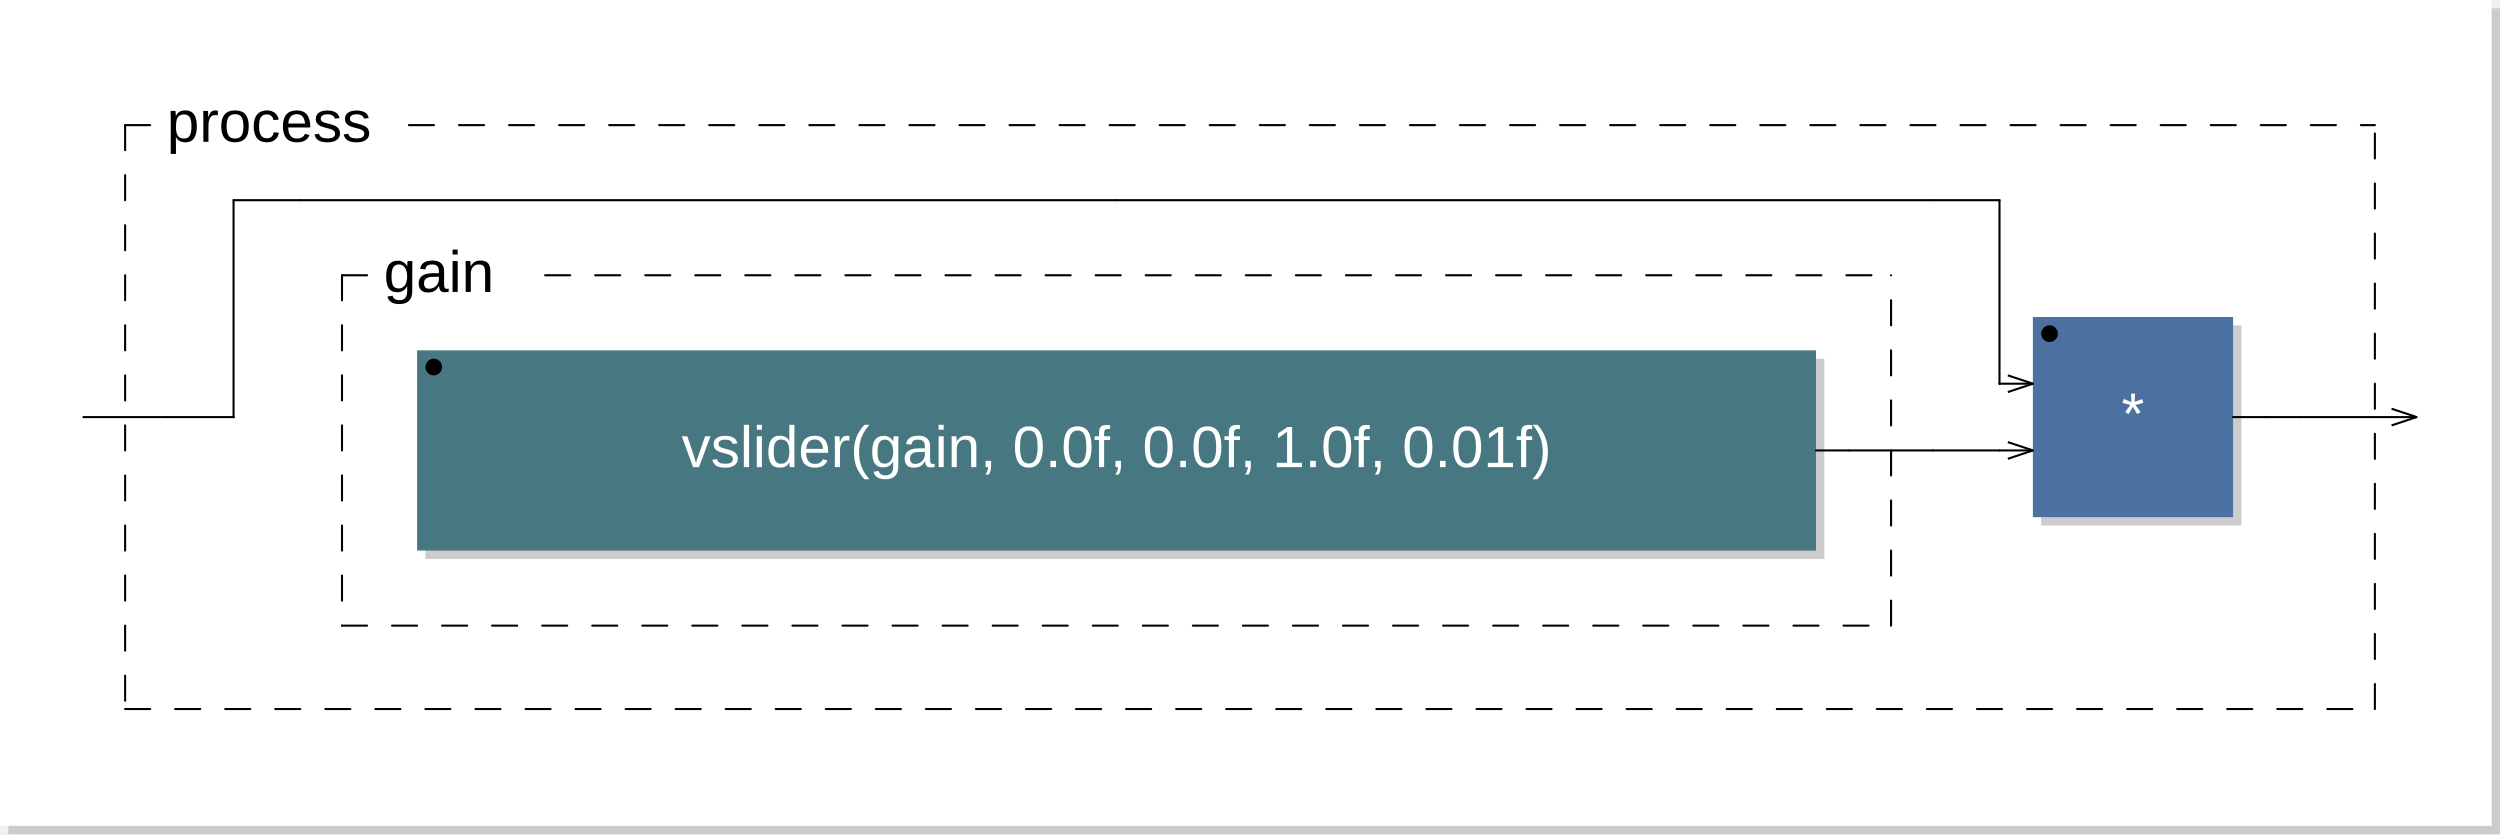
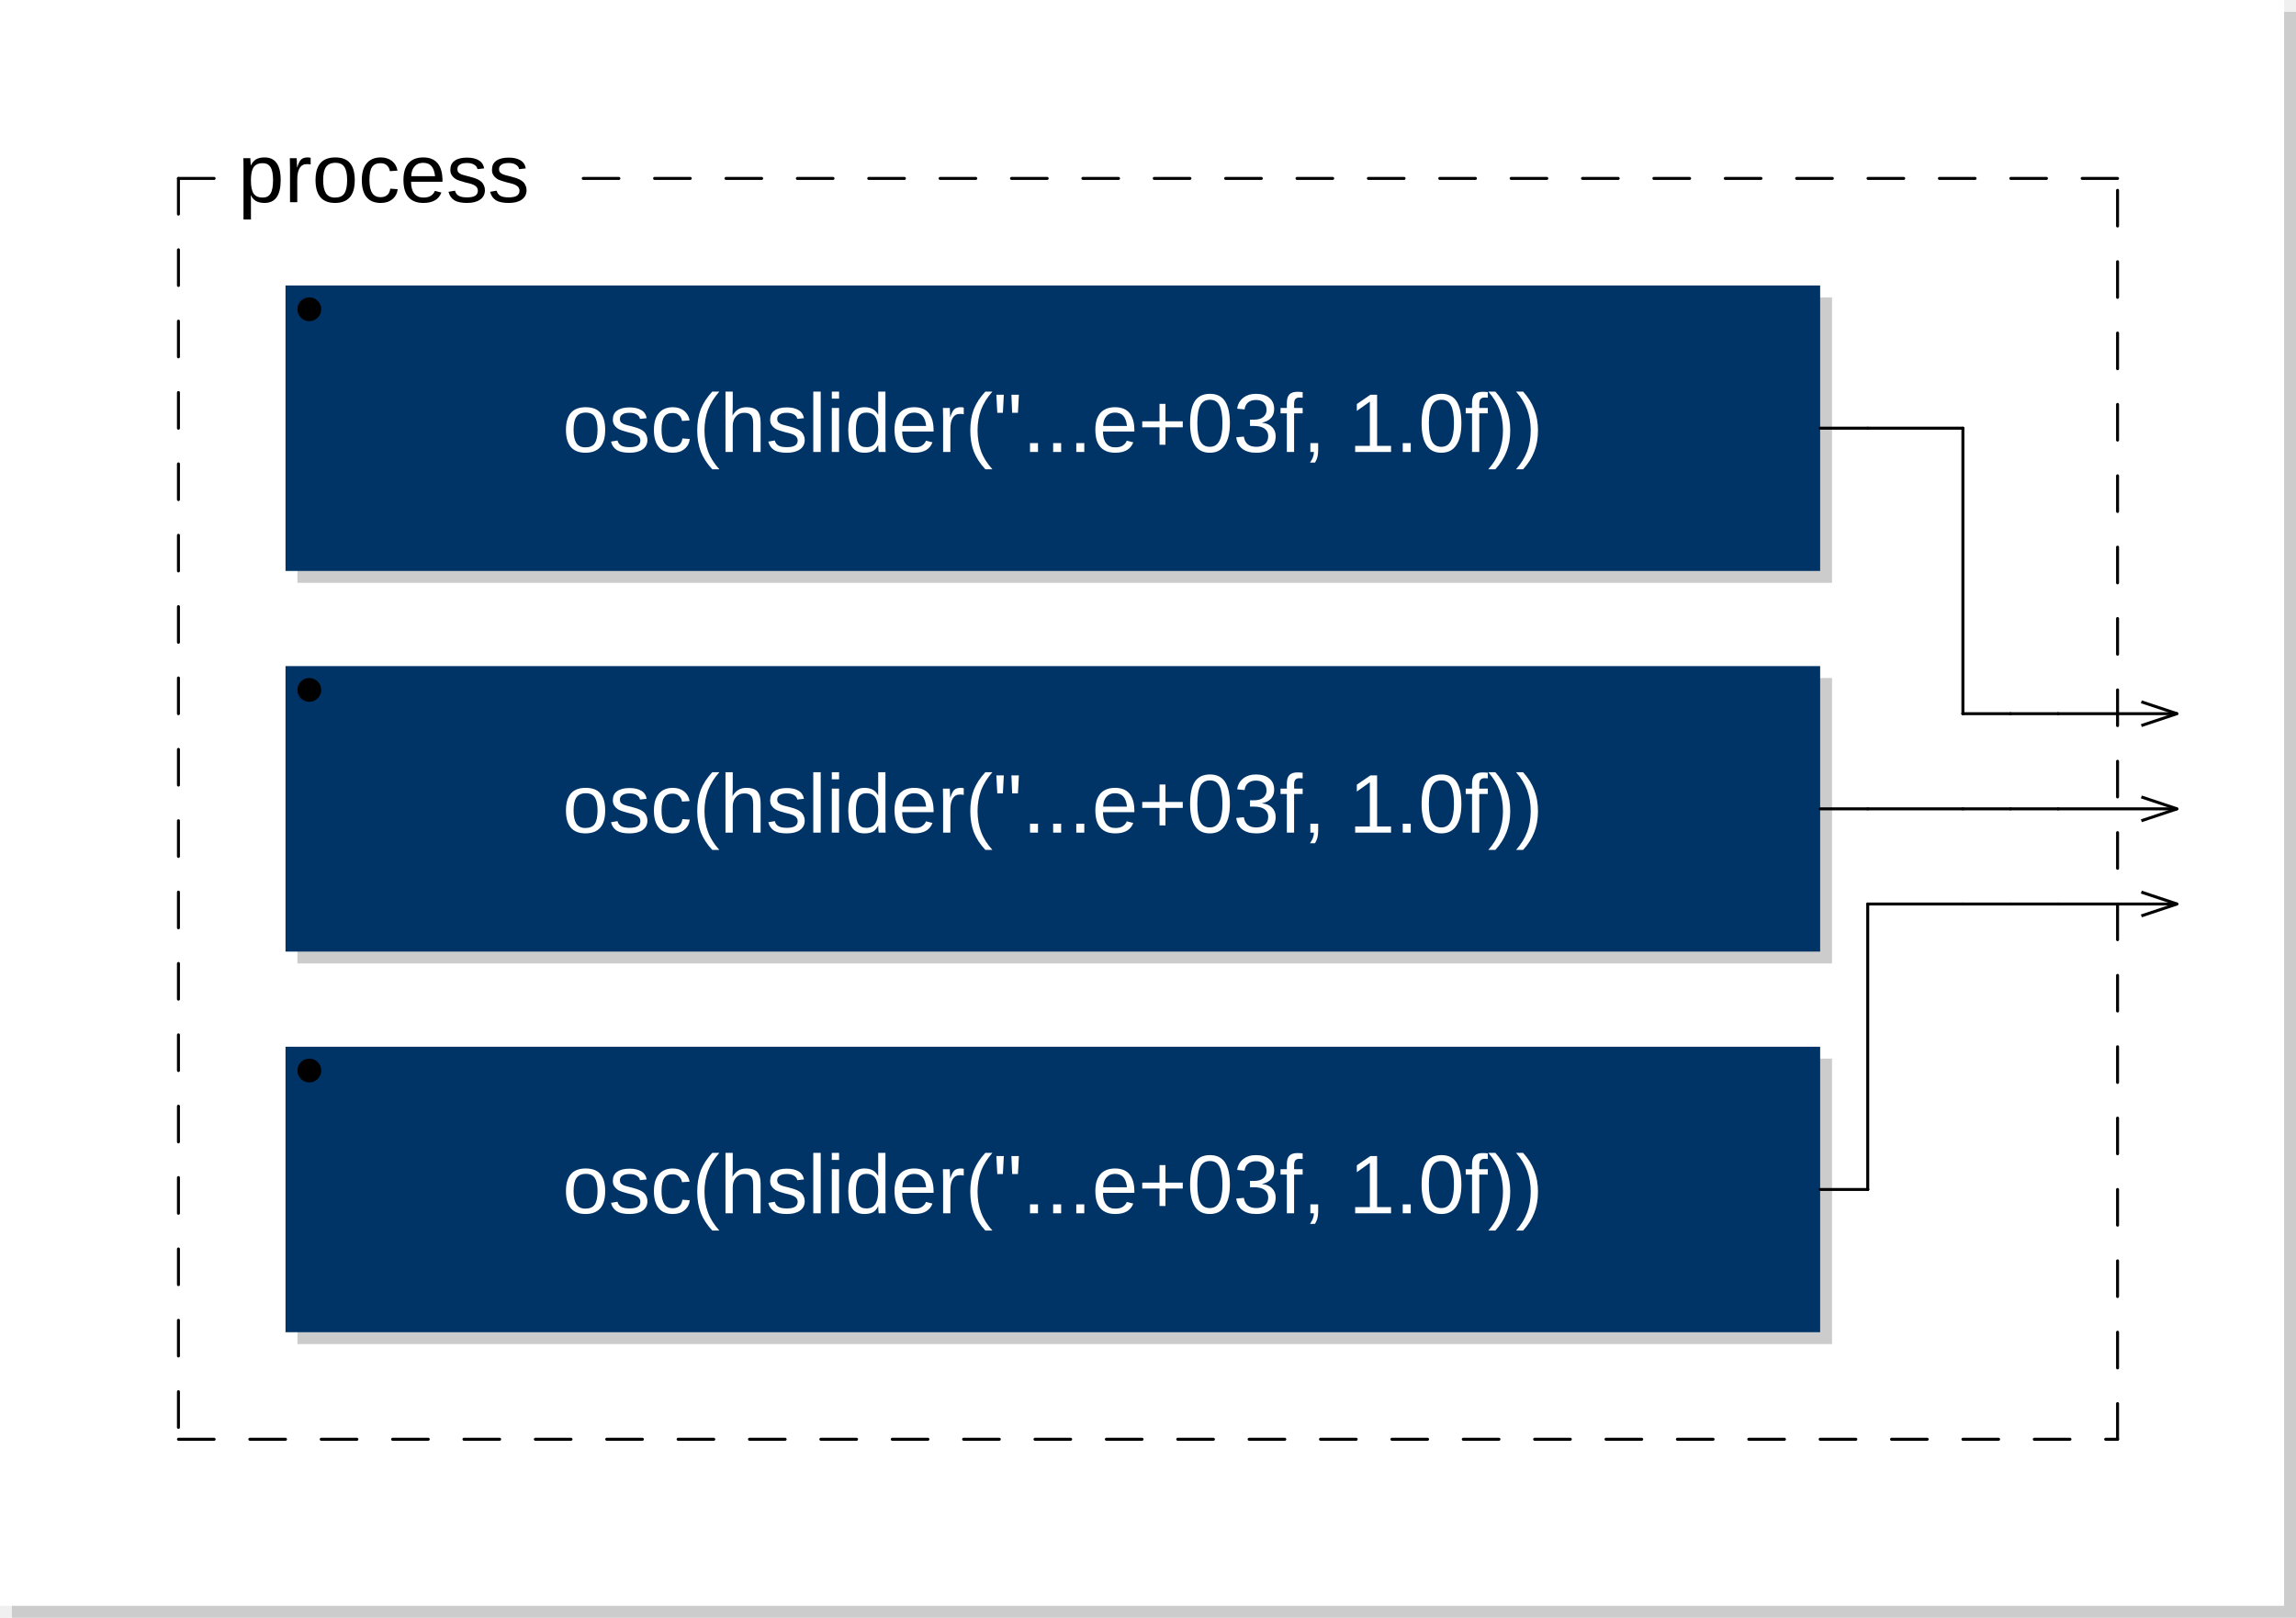
- <svg xmlns="http://www.w3.org/2000/svg" viewBox="0 0 299.7 100" width="149.85mm" height="50mm" version="1.1">
-   <rect x="1" y="1" width="298.7" height="99" rx="0" ry="0" style="stroke:none;fill:#cccccc;" />
-   <rect x="0" y="0" width="298.7" height="99" rx="0" ry="0" style="stroke:none;fill:#ffffff;" />
+ <svg xmlns="http://www.w3.org/2000/svg" xmlns:xlink="http://www.w3.org/1999/xlink" viewBox="0 0 193 136" width="96.5mm" height="68mm" version="1.1">
+   <rect x="1" y="1" width="192" height="135" rx="0" ry="0" style="stroke:none;fill:#cccccc;" />
+   <rect x="0" y="0" width="192" height="135" rx="0" ry="0" style="stroke:none;fill:#ffffff;" />
  <text x="10" y="7" font-family="Arial" font-size="7" />
-   <rect x="51" y="43" width="167.7" height="24" rx="0" ry="0" style="stroke:none;fill:#cccccc;" />
-   <rect x="50" y="42" width="167.7" height="24" rx="0" ry="0" style="stroke:none;fill:#477881;" />
-   <text x="133.85" y="56" font-family="Arial" font-size="7" text-anchor="middle" fill="#FFFFFF">vslider(gain, 0.0f, 0.0f, 1.0f, 0.01f)</text>
-   <circle cx="52" cy="44" r="1" />
-   <line x1="41" y1="33" x2="41" y2="75" style="stroke: black; stroke-linecap:round; stroke-width:0.25; stroke-dasharray:3,3;" />
-   <line x1="41" y1="75" x2="226.7" y2="75" style="stroke: black; stroke-linecap:round; stroke-width:0.25; stroke-dasharray:3,3;" />
-   <line x1="226.7" y1="75" x2="226.7" y2="33" style="stroke: black; stroke-linecap:round; stroke-width:0.25; stroke-dasharray:3,3;" />
-   <line x1="41" y1="33" x2="46" y2="33" style="stroke: black; stroke-linecap:round; stroke-width:0.25; stroke-dasharray:3,3;" />
-   <line x1="65.35" y1="33" x2="226.7" y2="33" style="stroke: black; stroke-linecap:round; stroke-width:0.25; stroke-dasharray:3,3;" />
-   <text x="46" y="35" font-family="Arial" font-size="7">gain</text>
-   <rect x="244.7" y="39" width="24" height="24" rx="0" ry="0" style="stroke:none;fill:#cccccc;" />
-   <rect x="243.7" y="38" width="24" height="24" rx="0" ry="0" style="stroke:none;fill:#4B71A1;" />
-   <text x="255.7" y="52" font-family="Arial" font-size="7" text-anchor="middle" fill="#FFFFFF">*</text>
-   <circle cx="245.7" cy="40" r="1" />
-   <line x1="240.7" y1="45" x2="243.7" y2="46" transform="rotate(0,243.7,46)" style="stroke: black; stroke-width:0.25;" />
-   <line x1="240.7" y1="47" x2="243.7" y2="46" transform="rotate(0,243.7,46)" style="stroke: black; stroke-width:0.25;" />
-   <line x1="240.7" y1="53" x2="243.7" y2="54" transform="rotate(0,243.7,54)" style="stroke: black; stroke-width:0.25;" />
-   <line x1="240.7" y1="55" x2="243.7" y2="54" transform="rotate(0,243.7,54)" style="stroke: black; stroke-width:0.25;" />
-   <line x1="15" y1="15" x2="15" y2="85" style="stroke: black; stroke-linecap:round; stroke-width:0.25; stroke-dasharray:3,3;" />
-   <line x1="15" y1="85" x2="284.7" y2="85" style="stroke: black; stroke-linecap:round; stroke-width:0.25; stroke-dasharray:3,3;" />
-   <line x1="284.7" y1="85" x2="284.7" y2="15" style="stroke: black; stroke-linecap:round; stroke-width:0.25; stroke-dasharray:3,3;" />
+   <a xlink:href="osc-18394.svg">
+     <rect x="25" y="25" width="129" height="24" rx="0" ry="0" style="stroke:none;fill:#cccccc;" />
+     <rect x="24" y="24" width="129" height="24" rx="0" ry="0" style="stroke:none;fill:#003366;" />
+   </a>
+   <a xlink:href="osc-18394.svg">
+     <text x="88.5" y="38" font-family="Arial" font-size="7" text-anchor="middle" fill="#FFFFFF">osc(hslider("...e+03f, 1.0f))</text>
+   </a>
+   <circle cx="26" cy="26" r="1" />
+   <a xlink:href="osc-18397.svg">
+     <rect x="25" y="57" width="129" height="24" rx="0" ry="0" style="stroke:none;fill:#cccccc;" />
+     <rect x="24" y="56" width="129" height="24" rx="0" ry="0" style="stroke:none;fill:#003366;" />
+   </a>
+   <a xlink:href="osc-18397.svg">
+     <text x="88.5" y="70" font-family="Arial" font-size="7" text-anchor="middle" fill="#FFFFFF">osc(hslider("...e+03f, 1.0f))</text>
+   </a>
+   <circle cx="26" cy="58" r="1" />
+   <a xlink:href="osc-18400.svg">
+     <rect x="25" y="89" width="129" height="24" rx="0" ry="0" style="stroke:none;fill:#cccccc;" />
+     <rect x="24" y="88" width="129" height="24" rx="0" ry="0" style="stroke:none;fill:#003366;" />
+   </a>
+   <a xlink:href="osc-18400.svg">
+     <text x="88.5" y="102" font-family="Arial" font-size="7" text-anchor="middle" fill="#FFFFFF">osc(hslider("...e+03f, 1.0f))</text>
+   </a>
+   <circle cx="26" cy="90" r="1" />
+   <line x1="15" y1="15" x2="15" y2="121" style="stroke: black; stroke-linecap:round; stroke-width:0.25; stroke-dasharray:3,3;" />
+   <line x1="15" y1="121" x2="178" y2="121" style="stroke: black; stroke-linecap:round; stroke-width:0.25; stroke-dasharray:3,3;" />
+   <line x1="178" y1="121" x2="178" y2="15" style="stroke: black; stroke-linecap:round; stroke-width:0.25; stroke-dasharray:3,3;" />
  <line x1="15" y1="15" x2="20" y2="15" style="stroke: black; stroke-linecap:round; stroke-width:0.25; stroke-dasharray:3,3;" />
-   <line x1="49.025" y1="15" x2="284.7" y2="15" style="stroke: black; stroke-linecap:round; stroke-width:0.25; stroke-dasharray:3,3;" />
+   <line x1="49.025" y1="15" x2="178" y2="15" style="stroke: black; stroke-linecap:round; stroke-width:0.25; stroke-dasharray:3,3;" />
  <text x="20" y="17" font-family="Arial" font-size="7">process</text>
-   <line x1="286.7" y1="49" x2="289.7" y2="50" transform="rotate(0,289.7,50)" style="stroke: black; stroke-width:0.25;" />
-   <line x1="286.7" y1="51" x2="289.7" y2="50" transform="rotate(0,289.7,50)" style="stroke: black; stroke-width:0.25;" />
-   <line x1="10" y1="50" x2="20" y2="50" style="stroke:black; stroke-linecap:round; stroke-width:0.25;" />
-   <line x1="20" y1="50" x2="24" y2="50" style="stroke:black; stroke-linecap:round; stroke-width:0.25;" />
-   <line x1="24" y1="50" x2="28" y2="50" style="stroke:black; stroke-linecap:round; stroke-width:0.25;" />
-   <line x1="28" y1="24" x2="36" y2="24" style="stroke:black; stroke-linecap:round; stroke-width:0.25;" />
-   <line x1="28" y1="50" x2="28" y2="24" style="stroke:black; stroke-linecap:round; stroke-width:0.25;" />
-   <line x1="28" y1="50" x2="28" y2="50" style="stroke:black; stroke-linecap:round; stroke-width:0.25;" />
-   <line x1="36" y1="24" x2="133.85" y2="24" style="stroke:black; stroke-linecap:round; stroke-width:0.25;" />
-   <line x1="133.85" y1="24" x2="231.7" y2="24" style="stroke:black; stroke-linecap:round; stroke-width:0.25;" />
-   <line x1="217.7" y1="54" x2="221.7" y2="54" style="stroke:black; stroke-linecap:round; stroke-width:0.25;" />
-   <line x1="221.7" y1="54" x2="231.7" y2="54" style="stroke:black; stroke-linecap:round; stroke-width:0.25;" />
-   <line x1="231.7" y1="24" x2="239.7" y2="24" style="stroke:black; stroke-linecap:round; stroke-width:0.25;" />
-   <line x1="231.7" y1="54" x2="239.7" y2="54" style="stroke:black; stroke-linecap:round; stroke-width:0.25;" />
-   <line x1="239.7" y1="24" x2="239.7" y2="46" style="stroke:black; stroke-linecap:round; stroke-width:0.25;" />
-   <line x1="239.7" y1="46" x2="239.7" y2="46" style="stroke:black; stroke-linecap:round; stroke-width:0.25;" />
-   <line x1="239.7" y1="46" x2="243.7" y2="46" style="stroke:black; stroke-linecap:round; stroke-width:0.25;" />
-   <line x1="239.7" y1="54" x2="243.7" y2="54" style="stroke:black; stroke-linecap:round; stroke-width:0.25;" />
-   <line x1="267.7" y1="50" x2="271.7" y2="50" style="stroke:black; stroke-linecap:round; stroke-width:0.25;" />
-   <line x1="271.7" y1="50" x2="271.7" y2="50" style="stroke:black; stroke-linecap:round; stroke-width:0.25;" />
-   <line x1="271.7" y1="50" x2="275.7" y2="50" style="stroke:black; stroke-linecap:round; stroke-width:0.25;" />
-   <line x1="275.7" y1="50" x2="279.7" y2="50" style="stroke:black; stroke-linecap:round; stroke-width:0.25;" />
-   <line x1="279.7" y1="50" x2="289.7" y2="50" style="stroke:black; stroke-linecap:round; stroke-width:0.25;" />
+   <line x1="180" y1="59" x2="183" y2="60" transform="rotate(0,183,60)" style="stroke: black; stroke-width:0.25;" />
+   <line x1="180" y1="61" x2="183" y2="60" transform="rotate(0,183,60)" style="stroke: black; stroke-width:0.25;" />
+   <line x1="180" y1="67" x2="183" y2="68" transform="rotate(0,183,68)" style="stroke: black; stroke-width:0.25;" />
+   <line x1="180" y1="69" x2="183" y2="68" transform="rotate(0,183,68)" style="stroke: black; stroke-width:0.25;" />
+   <line x1="180" y1="75" x2="183" y2="76" transform="rotate(0,183,76)" style="stroke: black; stroke-width:0.25;" />
+   <line x1="180" y1="77" x2="183" y2="76" transform="rotate(0,183,76)" style="stroke: black; stroke-width:0.25;" />
+   <line x1="153" y1="36" x2="157" y2="36" style="stroke:black; stroke-linecap:round; stroke-width:0.25;" />
+   <line x1="153" y1="68" x2="157" y2="68" style="stroke:black; stroke-linecap:round; stroke-width:0.25;" />
+   <line x1="153" y1="100" x2="157" y2="100" style="stroke:black; stroke-linecap:round; stroke-width:0.25;" />
+   <line x1="157" y1="36" x2="165" y2="36" style="stroke:black; stroke-linecap:round; stroke-width:0.25;" />
+   <line x1="157" y1="68" x2="165" y2="68" style="stroke:black; stroke-linecap:round; stroke-width:0.25;" />
+   <line x1="157" y1="76" x2="165" y2="76" style="stroke:black; stroke-linecap:round; stroke-width:0.25;" />
+   <line x1="157" y1="100" x2="157" y2="76" style="stroke:black; stroke-linecap:round; stroke-width:0.25;" />
+   <line x1="157" y1="100" x2="157" y2="100" style="stroke:black; stroke-linecap:round; stroke-width:0.25;" />
+   <line x1="165" y1="36" x2="165" y2="60" style="stroke:black; stroke-linecap:round; stroke-width:0.25;" />
+   <line x1="165" y1="60" x2="165" y2="60" style="stroke:black; stroke-linecap:round; stroke-width:0.25;" />
+   <line x1="165" y1="60" x2="169" y2="60" style="stroke:black; stroke-linecap:round; stroke-width:0.25;" />
+   <line x1="165" y1="68" x2="169" y2="68" style="stroke:black; stroke-linecap:round; stroke-width:0.25;" />
+   <line x1="165" y1="76" x2="169" y2="76" style="stroke:black; stroke-linecap:round; stroke-width:0.25;" />
+   <line x1="169" y1="60" x2="173" y2="60" style="stroke:black; stroke-linecap:round; stroke-width:0.25;" />
+   <line x1="169" y1="68" x2="173" y2="68" style="stroke:black; stroke-linecap:round; stroke-width:0.25;" />
+   <line x1="169" y1="76" x2="173" y2="76" style="stroke:black; stroke-linecap:round; stroke-width:0.25;" />
+   <line x1="173" y1="60" x2="183" y2="60" style="stroke:black; stroke-linecap:round; stroke-width:0.25;" />
+   <line x1="173" y1="68" x2="183" y2="68" style="stroke:black; stroke-linecap:round; stroke-width:0.25;" />
+   <line x1="173" y1="76" x2="183" y2="76" style="stroke:black; stroke-linecap:round; stroke-width:0.25;" />
</svg>
